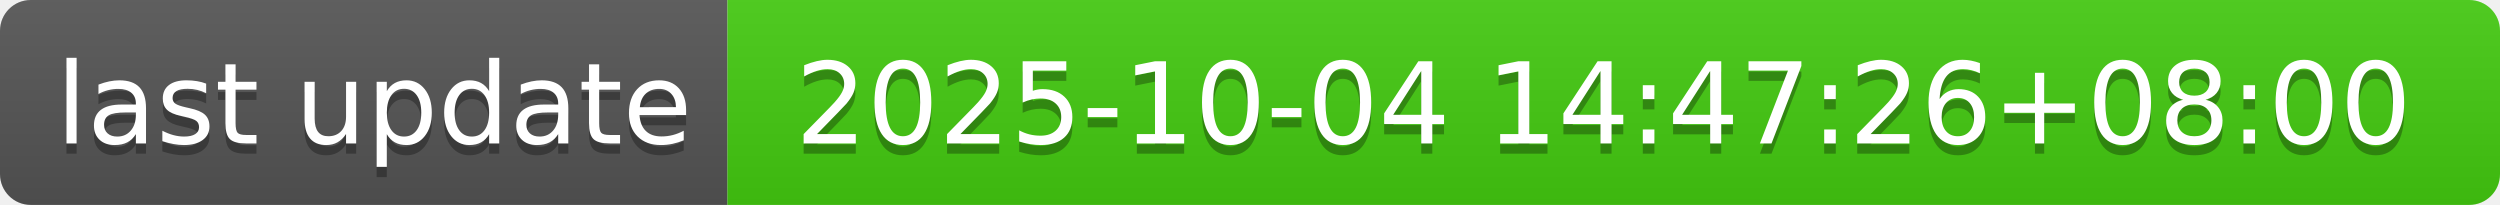
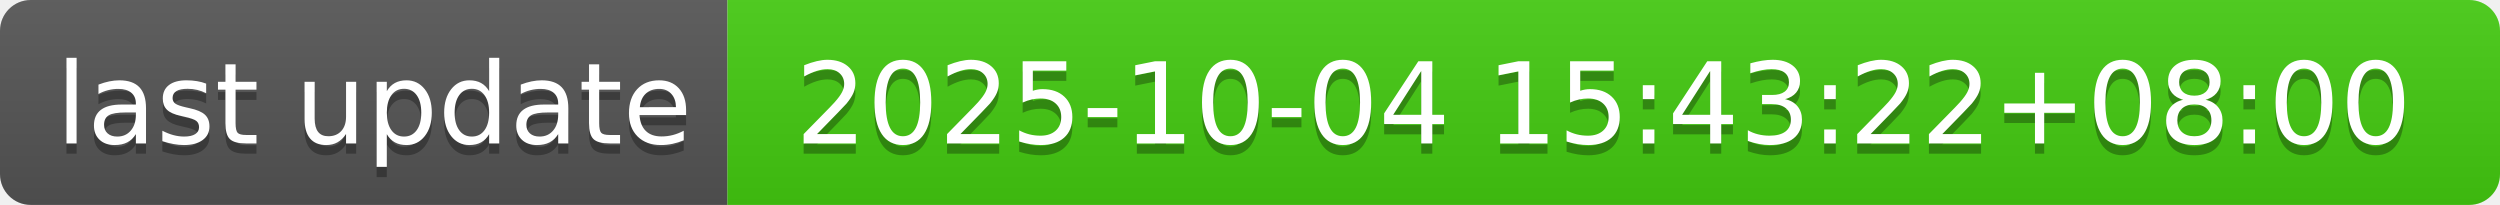
- <svg xmlns="http://www.w3.org/2000/svg" width="244" height="20" role="img" aria-label="last update: 2025-10-04 14:47:26+08:00">
+ <svg xmlns="http://www.w3.org/2000/svg" width="244" height="20" role="img" aria-label="last update: 2025-10-04 15:43:22+08:00">
  <linearGradient id="s" x2="0" y2="100%">
    <stop offset="0" stop-color="#bbb" stop-opacity=".1" />
    <stop offset="1" stop-opacity=".1" />
  </linearGradient>
  <clipPath id="r">
    <rect width="244" height="20" rx="3" fill="#fff" />
  </clipPath>
  <g clip-path="url(#r)">
    <rect width="71" height="20" fill="#555" />
    <rect x="71" width="173" height="20" fill="#4c1" />
    <rect width="244" height="20" fill="url(#s)" />
  </g>
  <g fill="#fff" text-anchor="middle" font-family="Verdana,Geneva,DejaVu Sans,sans-serif" text-rendering="geometricPrecision" font-size="110">
    <text aria-hidden="true" x="365" y="150" fill="#010101" fill-opacity=".3" transform="scale(.1)" textLength="610">last update</text>
    <text x="365" y="140" transform="scale(.1)" fill="#fff" textLength="610">last update</text>
-     <text aria-hidden="true" x="1565" y="150" fill="#010101" fill-opacity=".3" transform="scale(.1)" textLength="1630">2025-10-04 14:47:26+08:00</text>
-     <text x="1565" y="140" transform="scale(.1)" fill="#fff" textLength="1630">2025-10-04 14:47:26+08:00</text>
+     <text aria-hidden="true" x="1565" y="150" fill="#010101" fill-opacity=".3" transform="scale(.1)" textLength="1630">2025-10-04 15:43:22+08:00</text>
+     <text x="1565" y="140" transform="scale(.1)" fill="#fff" textLength="1630">2025-10-04 15:43:22+08:00</text>
  </g>
</svg>
